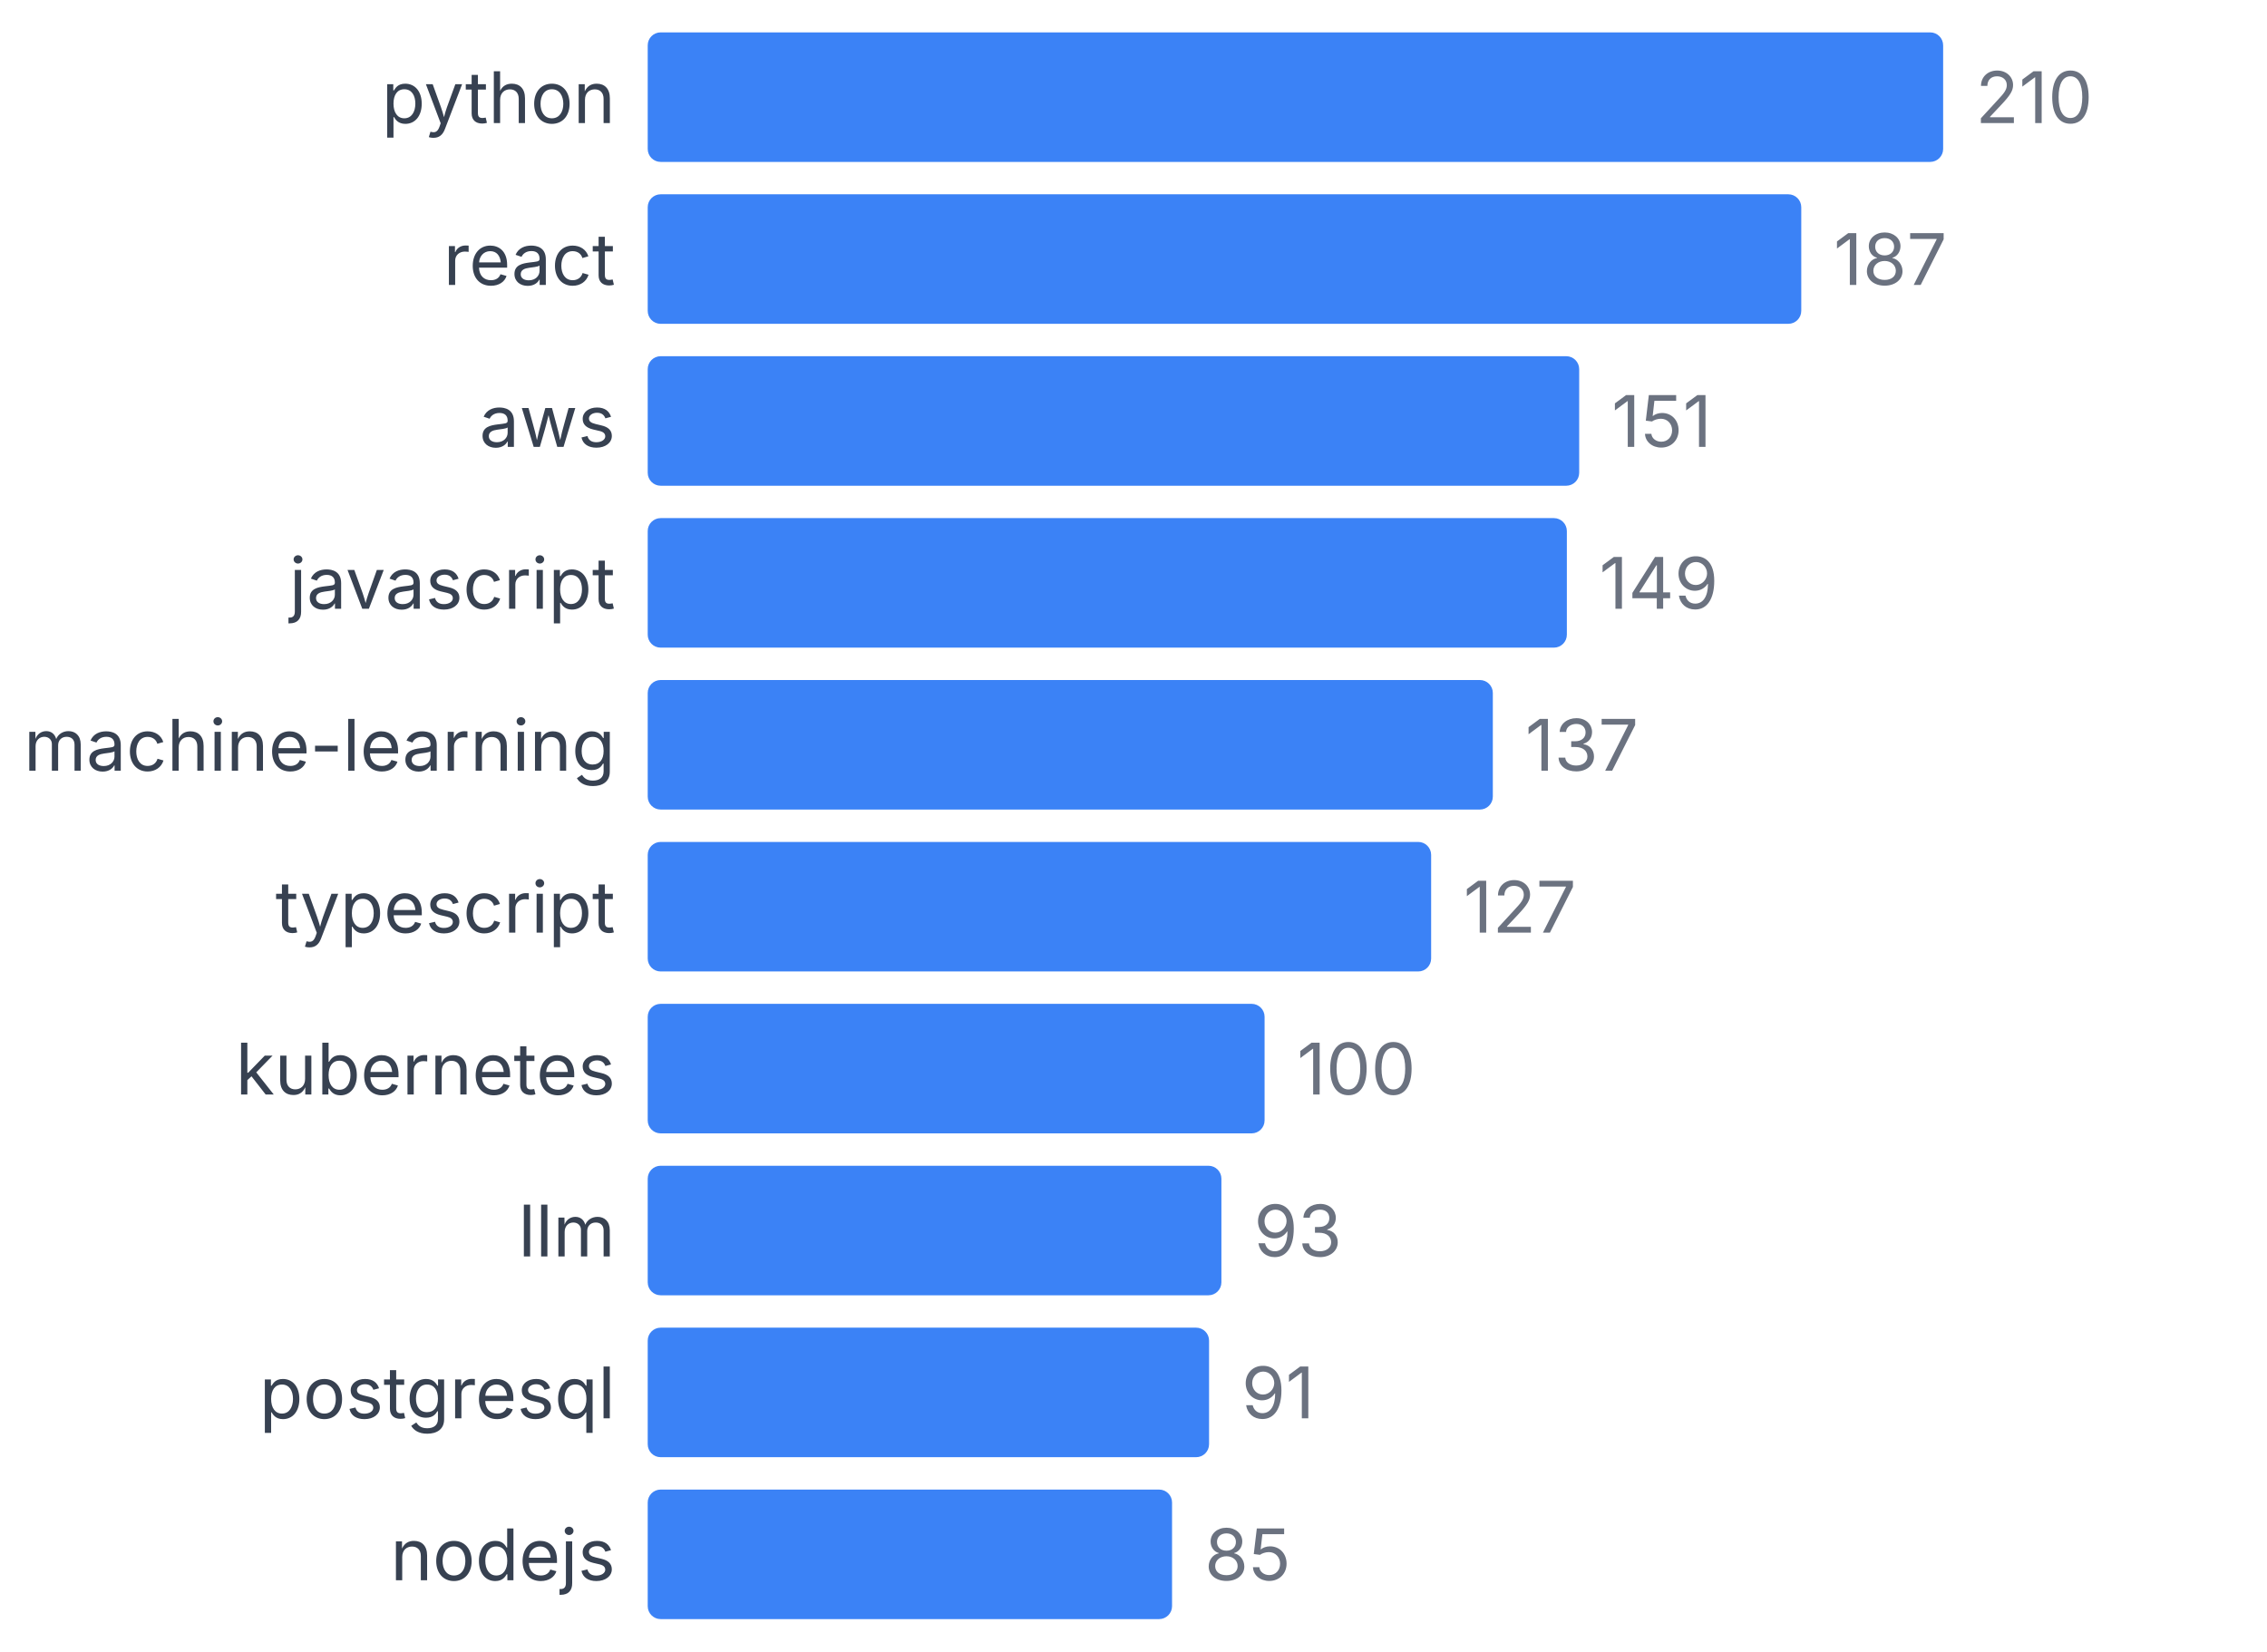
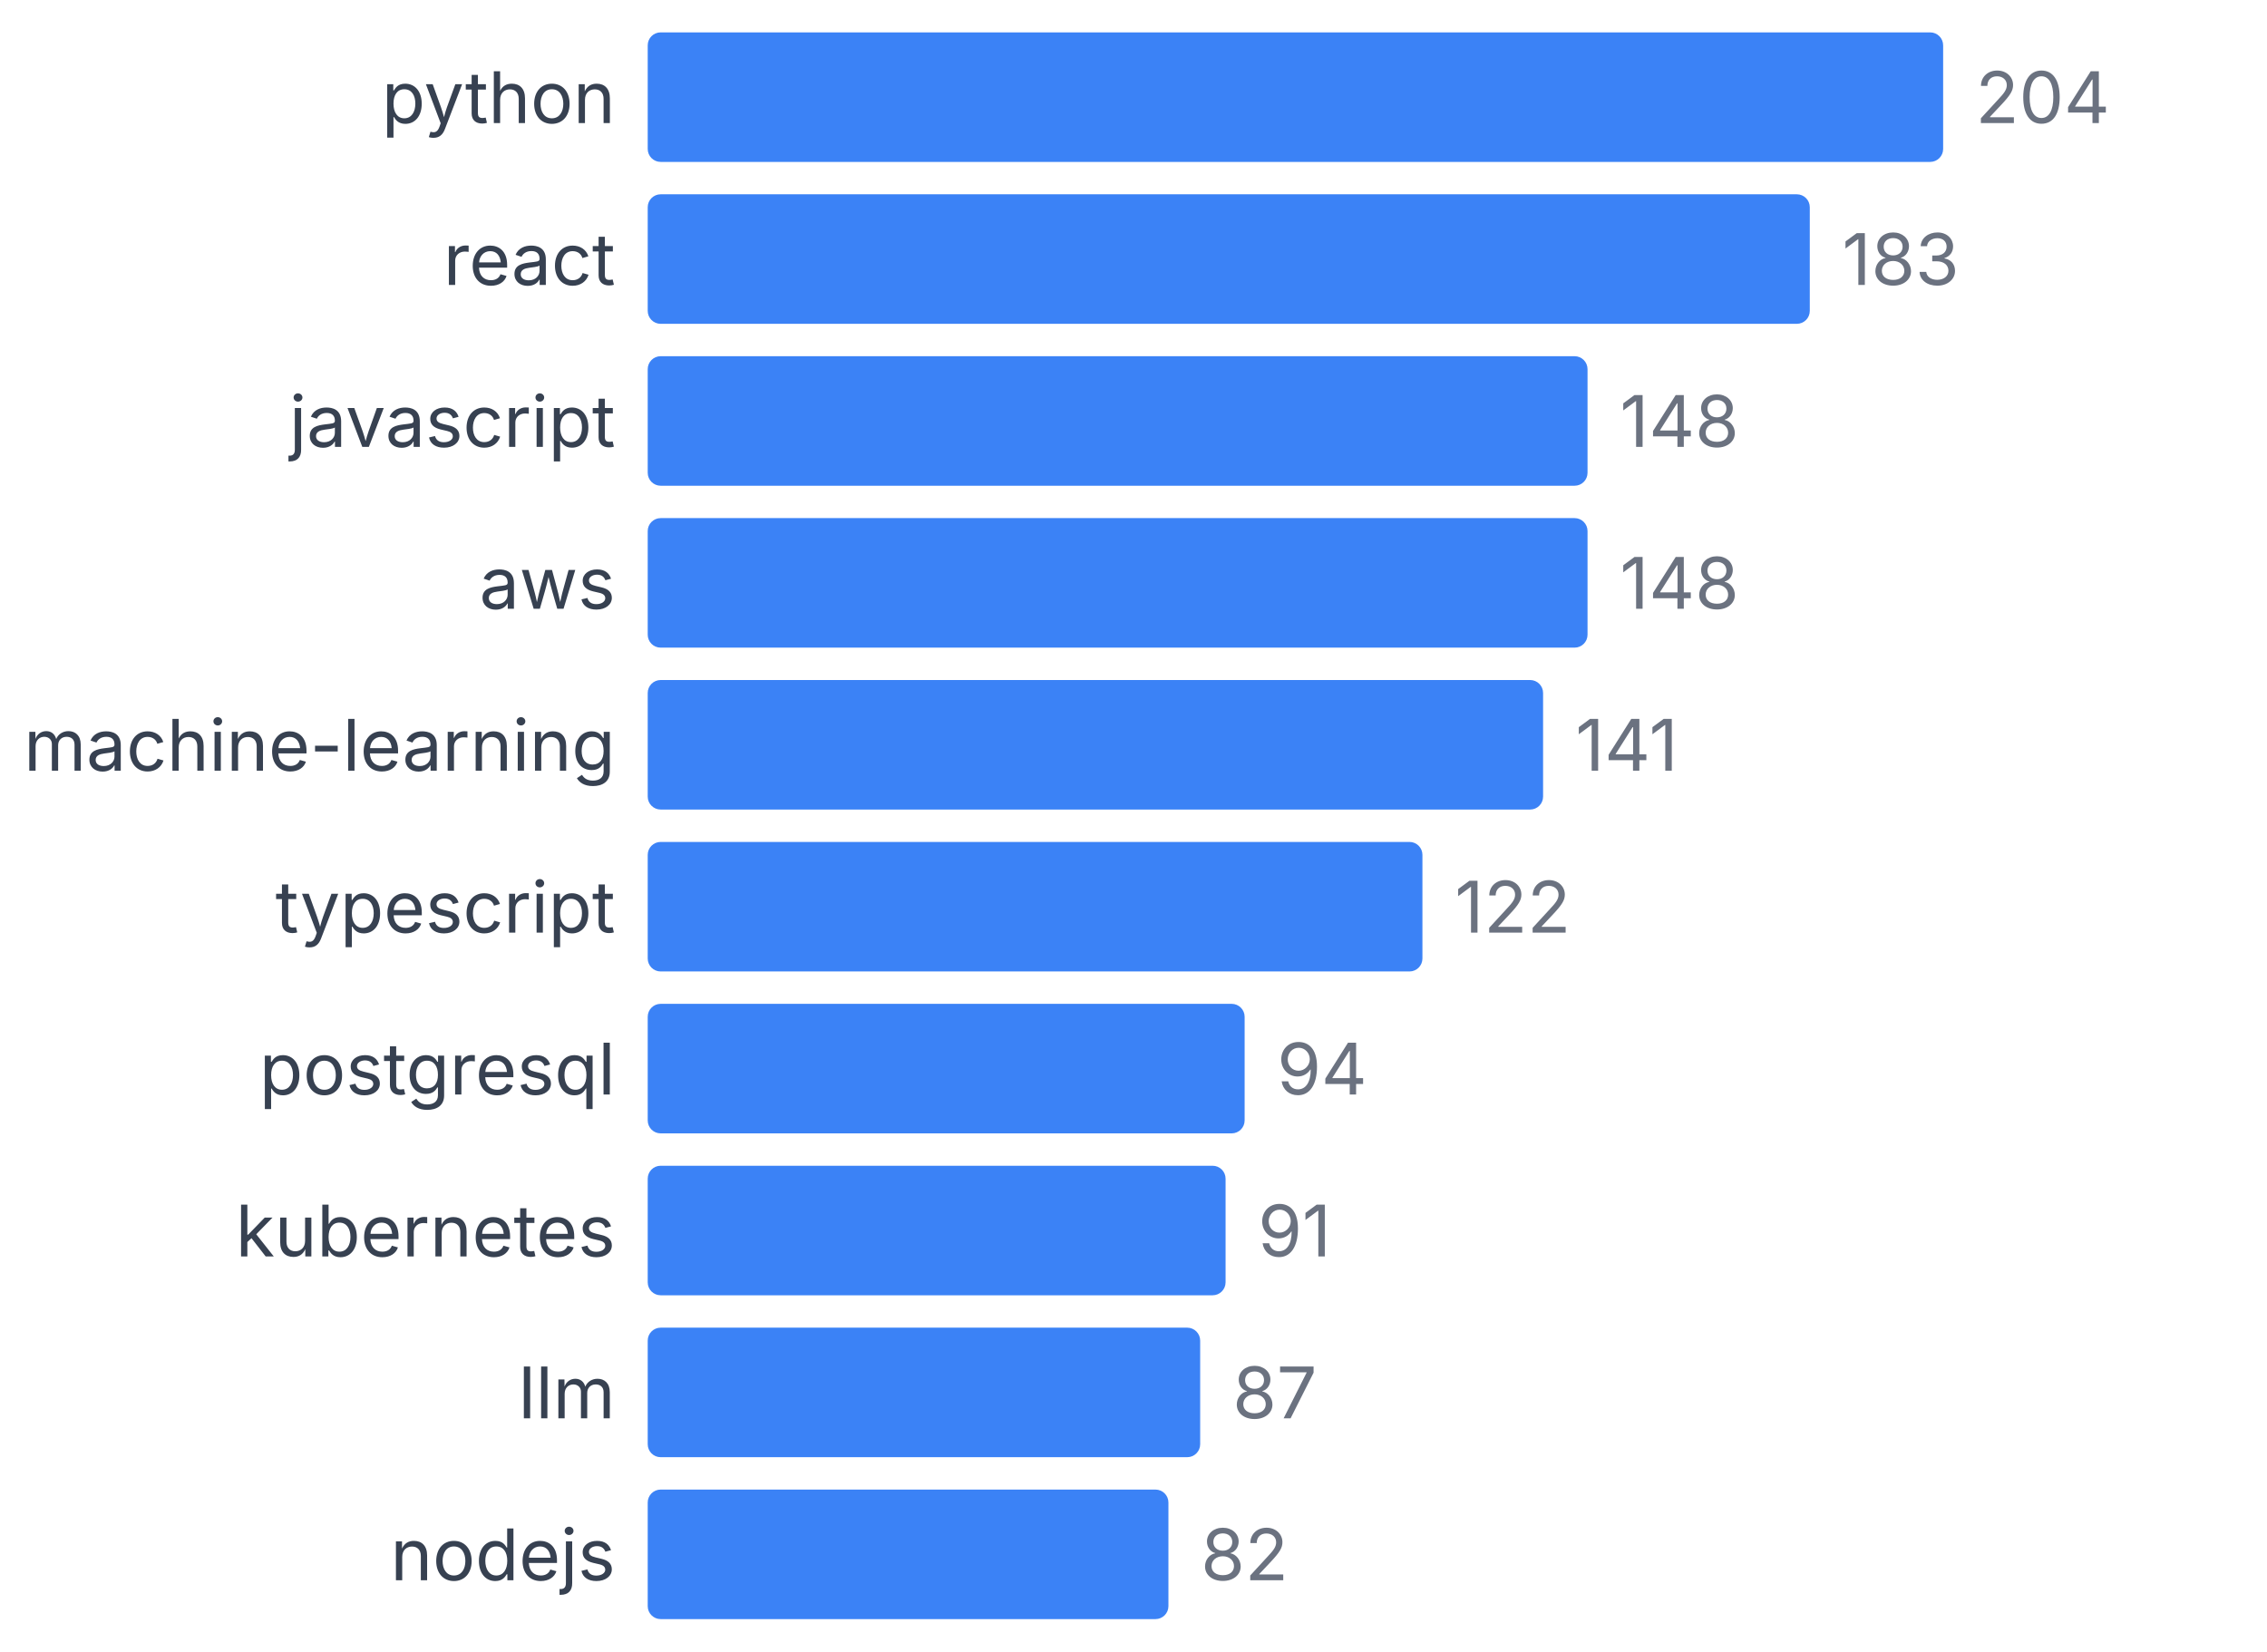
<svg xmlns="http://www.w3.org/2000/svg" width="350" height="255" viewBox="0 0 350 255">
  <style>
    text { font-family: system-ui, -apple-system, sans-serif; }
  </style>
  <text x="95" y="19" text-anchor="end" font-size="11" fill="#374151">python</text>
  <rect x="100" y="5" width="200" height="20" fill="#3b82f6" rx="2" />
-   <text x="305" y="19" font-size="11" fill="#6b7280">210</text>
+   <text x="305" y="19" font-size="11" fill="#6b7280">204</text>
  <text x="95" y="44" text-anchor="end" font-size="11" fill="#374151">react</text>
-   <rect x="100" y="30" width="178.095" height="20" fill="#3b82f6" rx="2" />
-   <text x="283.095" y="44" font-size="11" fill="#6b7280">187</text>
-   <text x="95" y="69" text-anchor="end" font-size="11" fill="#374151">aws</text>
-   <rect x="100" y="55" width="143.81" height="20" fill="#3b82f6" rx="2" />
-   <text x="248.81" y="69" font-size="11" fill="#6b7280">151</text>
-   <text x="95" y="94" text-anchor="end" font-size="11" fill="#374151">javascript</text>
-   <rect x="100" y="80" width="141.905" height="20" fill="#3b82f6" rx="2" />
-   <text x="246.905" y="94" font-size="11" fill="#6b7280">149</text>
+   <rect x="100" y="30" width="179.412" height="20" fill="#3b82f6" rx="2" />
+   <text x="284.412" y="44" font-size="11" fill="#6b7280">183</text>
+   <text x="95" y="69" text-anchor="end" font-size="11" fill="#374151">javascript</text>
+   <rect x="100" y="55" width="145.098" height="20" fill="#3b82f6" rx="2" />
+   <text x="250.098" y="69" font-size="11" fill="#6b7280">148</text>
+   <text x="95" y="94" text-anchor="end" font-size="11" fill="#374151">aws</text>
+   <rect x="100" y="80" width="145.098" height="20" fill="#3b82f6" rx="2" />
+   <text x="250.098" y="94" font-size="11" fill="#6b7280">148</text>
  <text x="95" y="119" text-anchor="end" font-size="11" fill="#374151">machine-learning</text>
-   <rect x="100" y="105" width="130.476" height="20" fill="#3b82f6" rx="2" />
-   <text x="235.476" y="119" font-size="11" fill="#6b7280">137</text>
+   <rect x="100" y="105" width="138.235" height="20" fill="#3b82f6" rx="2" />
+   <text x="243.235" y="119" font-size="11" fill="#6b7280">141</text>
  <text x="95" y="144" text-anchor="end" font-size="11" fill="#374151">typescript</text>
-   <rect x="100" y="130" width="120.952" height="20" fill="#3b82f6" rx="2" />
-   <text x="225.952" y="144" font-size="11" fill="#6b7280">127</text>
-   <text x="95" y="169" text-anchor="end" font-size="11" fill="#374151">kubernetes</text>
-   <rect x="100" y="155" width="95.238" height="20" fill="#3b82f6" rx="2" />
-   <text x="200.238" y="169" font-size="11" fill="#6b7280">100</text>
-   <text x="95" y="194" text-anchor="end" font-size="11" fill="#374151">llm</text>
-   <rect x="100" y="180" width="88.571" height="20" fill="#3b82f6" rx="2" />
-   <text x="193.571" y="194" font-size="11" fill="#6b7280">93</text>
-   <text x="95" y="219" text-anchor="end" font-size="11" fill="#374151">postgresql</text>
-   <rect x="100" y="205" width="86.667" height="20" fill="#3b82f6" rx="2" />
-   <text x="191.667" y="219" font-size="11" fill="#6b7280">91</text>
+   <rect x="100" y="130" width="119.608" height="20" fill="#3b82f6" rx="2" />
+   <text x="224.608" y="144" font-size="11" fill="#6b7280">122</text>
+   <text x="95" y="169" text-anchor="end" font-size="11" fill="#374151">postgresql</text>
+   <rect x="100" y="155" width="92.157" height="20" fill="#3b82f6" rx="2" />
+   <text x="197.157" y="169" font-size="11" fill="#6b7280">94</text>
+   <text x="95" y="194" text-anchor="end" font-size="11" fill="#374151">kubernetes</text>
+   <rect x="100" y="180" width="89.216" height="20" fill="#3b82f6" rx="2" />
+   <text x="194.216" y="194" font-size="11" fill="#6b7280">91</text>
+   <text x="95" y="219" text-anchor="end" font-size="11" fill="#374151">llm</text>
+   <rect x="100" y="205" width="85.294" height="20" fill="#3b82f6" rx="2" />
+   <text x="190.294" y="219" font-size="11" fill="#6b7280">87</text>
  <text x="95" y="244" text-anchor="end" font-size="11" fill="#374151">nodejs</text>
-   <rect x="100" y="230" width="80.952" height="20" fill="#3b82f6" rx="2" />
-   <text x="185.952" y="244" font-size="11" fill="#6b7280">85</text>
+   <rect x="100" y="230" width="80.392" height="20" fill="#3b82f6" rx="2" />
+   <text x="185.392" y="244" font-size="11" fill="#6b7280">82</text>
</svg>
